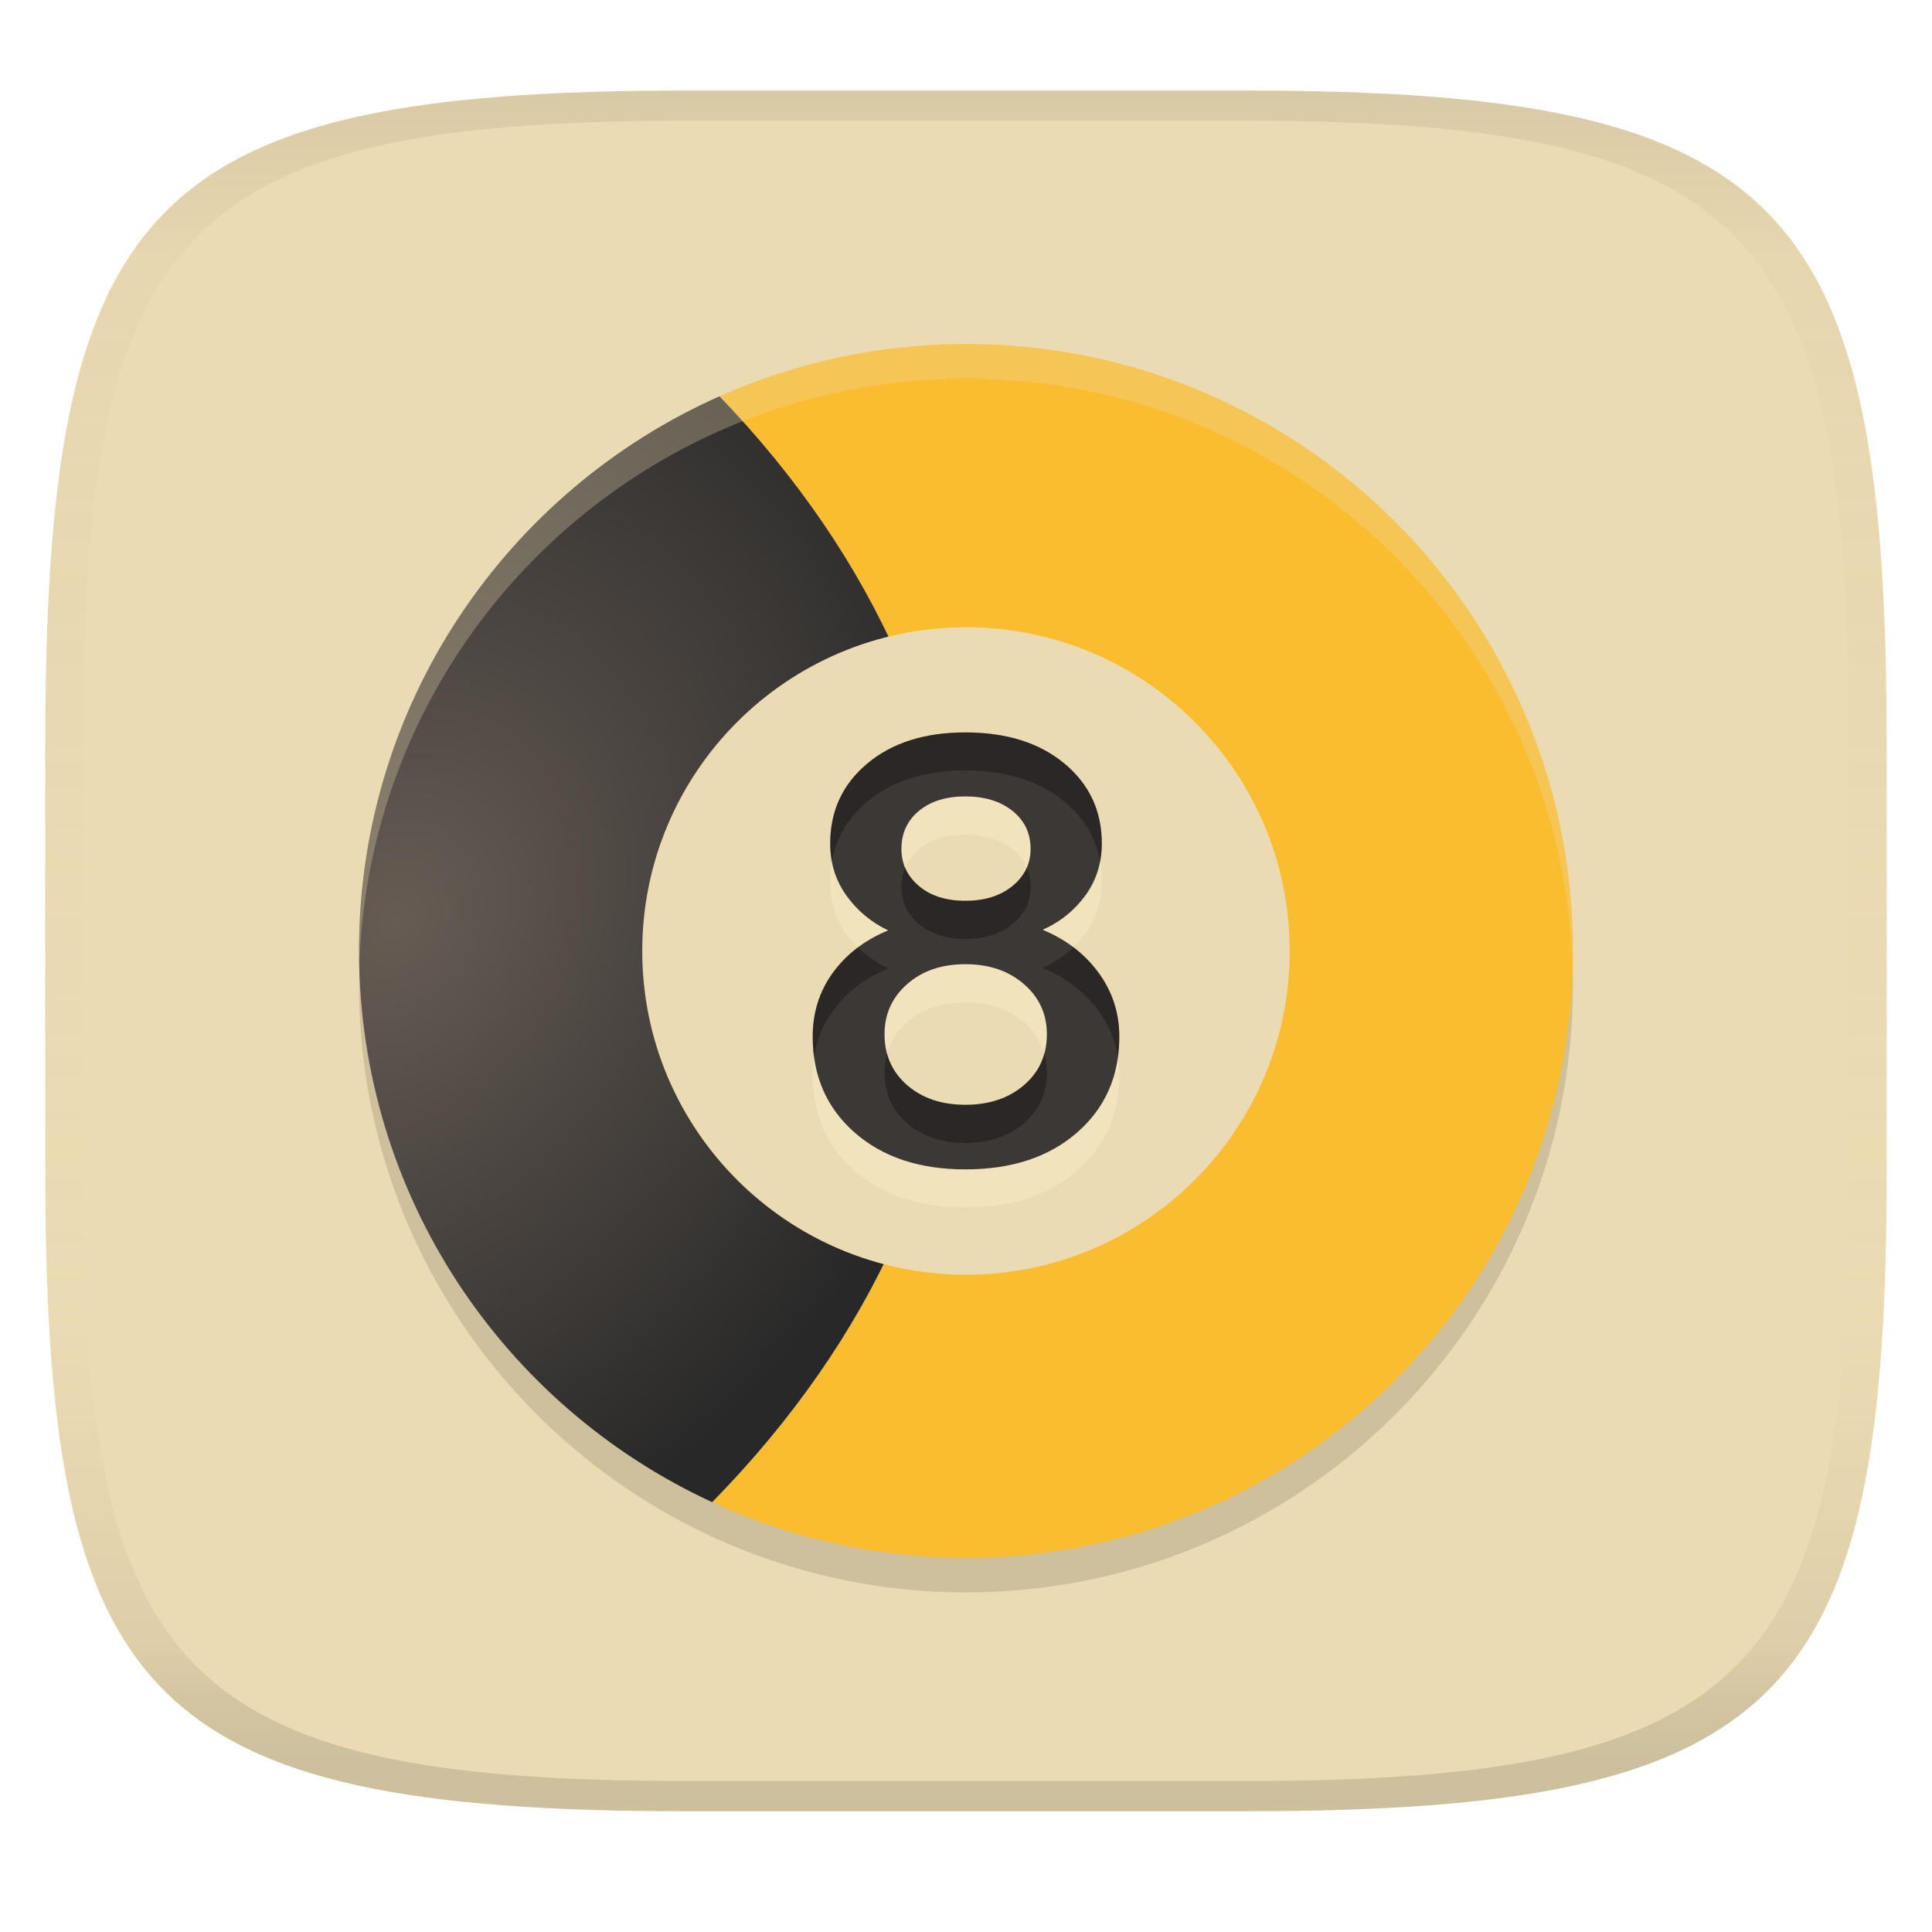
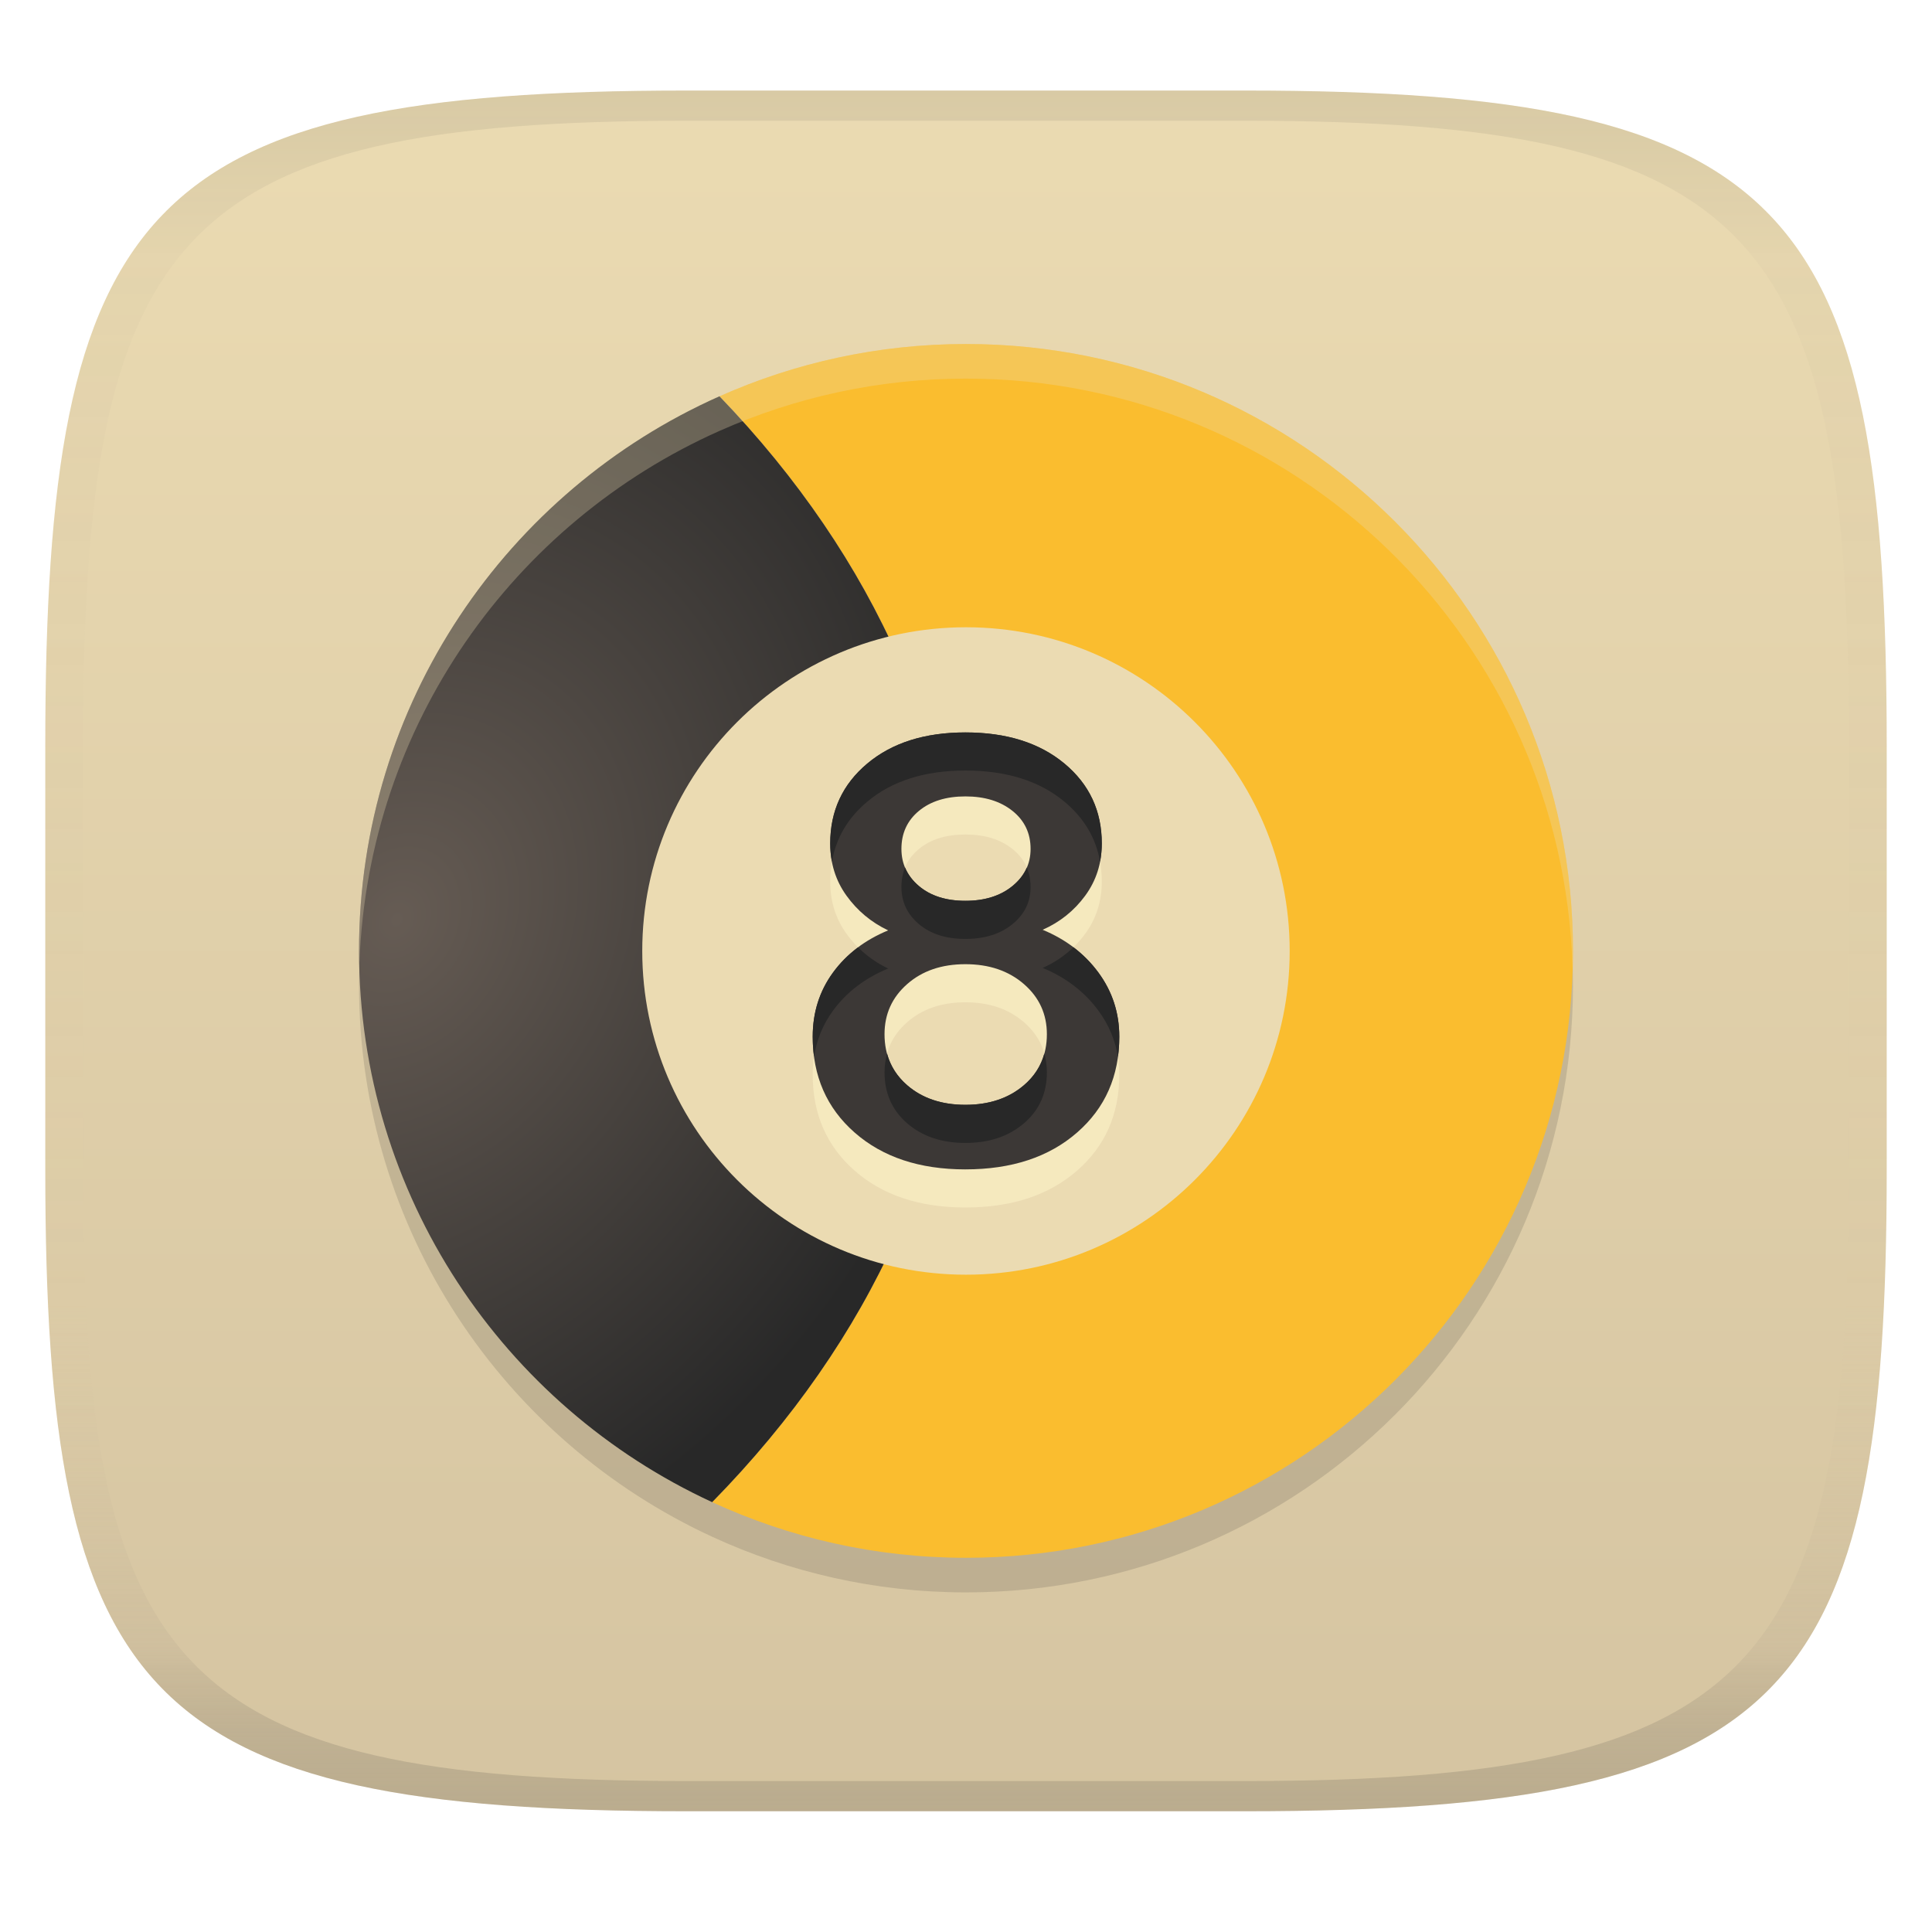
<svg xmlns="http://www.w3.org/2000/svg" width="256" height="256" version="1.1">
  <linearGradient id="b" x1=".5" x2=".5" y2="1" gradientTransform="matrix(244,0,0,228,5.981,12)" gradientUnits="userSpaceOnUse">
    <stop stop-color="#ebdbb2" offset="0" />
-     <stop stop-color="#ebdbb2" offset="1" />
+     <stop stop-color="#d5c4a1" offset="1" />
  </linearGradient>
  <defs>
    <linearGradient id="linearGradient31" x1=".5" x2=".5" y2="1" gradientTransform="matrix(244,0,0,228,5.988,12)" gradientUnits="userSpaceOnUse">
      <stop stop-color="#282828" stop-opacity=".1" offset="0" />
      <stop stop-color="#bdae93" stop-opacity=".1" offset=".1" />
      <stop stop-color="#d5c4a1" stop-opacity="0" offset=".702" />
      <stop stop-color="#bdae93" stop-opacity=".302" offset=".9" />
      <stop stop-color="#282828" stop-opacity=".15" offset="1" />
    </linearGradient>
    <radialGradient id="radialGradient10" cx="255.83" cy="117.98" r="39.852" gradientTransform="matrix(1.7041 .86604 -1.0867 2.1383 -255.19 -351.95)" gradientUnits="userSpaceOnUse">
      <stop stop-color="#665c54" offset="0" />
      <stop stop-color="#282828" offset="1" />
    </radialGradient>
  </defs>
  <path d="m165 12c72 0 85 15 85 87v56c0 70-13 85-85 85h-74c-72 0-85-15-85-85v-56c0-72 13-87 85-87z" fill="url(#b)" style="isolation:isolate" />
  <path d="m128 50.168c-11.631 0-22.677 2.486-32.66 6.928-28.146 12.521-47.783 40.706-47.768 73.498 0.016 32.406 19.19 60.302 46.793 73.033 10.236 4.721 21.623 7.373 33.635 7.373 44.402 0 80.406-35.983 80.428-80.406 0-44.402-36.005-80.426-80.428-80.426zm-24.85 15.834a191.33 132.05 0 0 1 2.25 3.008 191.33 132.05 0 0 0-2.25-3.008zm6.781 9.311a191.33 132.05 0 0 1 2.287 3.703 191.33 132.05 0 0 0-2.287-3.703zm5.719 9.684a191.33 132.05 0 0 1 1.978 3.992 191.33 132.05 0 0 0-1.978-3.992zm4.611 10.008a191.33 132.05 0 0 1 1.555 4.088 191.33 132.05 0 0 0-1.555-4.088zm3.496 10.383a191.33 132.05 0 0 1 1.06 3.951 191.33 132.05 0 0 0-1.06-3.951zm2.342 10.934a191.33 132.05 0 0 1 0.539 3.359 191.33 132.05 0 0 0-0.539-3.359zm0.475 24.266a191.33 132.05 0 0 1-0.568 3.402 191.33 132.05 0 0 0 0.568-3.402zm-1.906 10.439a191.33 132.05 0 0 1-1.105 3.994 191.33 132.05 0 0 0 1.105-3.994zm-3.111 10.334a191.33 132.05 0 0 1-1.607 4.125 191.33 132.05 0 0 0 1.607-4.125zm-4.314 10.174a191.33 132.05 0 0 1-2.053 4.049 191.33 132.05 0 0 0 2.053-4.049zm-5.574 10.061a191.33 132.05 0 0 1-2.342 3.715 191.33 132.05 0 0 0 2.342-3.715zm-6.981 10.043a191.33 132.05 0 0 1-2.328 3.053 191.33 132.05 0 0 0 2.328-3.053z" fill="#282828" opacity=".15" stroke-width="1.072" style="isolation:isolate" />
  <path d="m128 45.584c-11.631 0-22.677 2.486-32.66 6.928a191.33 132.05 0 0 1 31.936 72.988 191.33 132.05 0 0 1-32.91 73.543c10.236 4.721 21.623 7.373 33.635 7.373 44.402 0 80.406-35.983 80.428-80.406 0-44.402-36.005-80.426-80.428-80.426z" fill="#fabd2f" stroke-width="1.072" style="isolation:isolate" />
  <path d="m95.34 52.512c-28.147 12.521-47.783 40.706-47.768 73.498 0.016 32.406 19.19 60.302 46.793 73.033a191.33 132.05 0 0 0 32.91-73.543 191.33 132.05 0 0 0-31.936-72.988z" fill="url(#radialGradient10)" stroke-width="1.072" style="isolation:isolate" />
  <path d="m170.89 126.01c0 23.689-19.206 42.894-42.894 42.894s-42.894-19.206-42.894-42.894 19.206-42.894 42.894-42.894 42.894 19.206 42.894 42.894z" fill="#ebdbb2" stroke-width="1.072" style="isolation:isolate" />
-   <path d="m127.92 160q-9.116 0-14.674-4.879-5.558-4.878-5.558-12.715 0-4.798 2.679-8.477 2.678-3.679 7.317-5.598-3.358-1.6-5.518-4.599t-2.159-6.917q0-6.478 4.918-10.597 4.918-4.118 12.995-4.118 8.157 0 13.115 4.118 4.959 4.118 4.959 10.597 0 3.918-2.199 6.917t-5.639 4.519q4.638 1.919 7.398 5.677 2.759 3.759 2.759 8.477 0 7.838-5.598 12.715-5.598 4.879-14.796 4.879zm-6.158-37.547q2.319 1.959 6.158 1.959 3.84 0 6.238-1.959 2.4-1.959 2.4-4.918 0-3.119-2.4-5.038-2.399-1.919-6.238-1.919-3.838 0-6.158 1.919-2.319 1.919-2.319 5.038 0 2.959 2.319 4.918zm-1.559 26.391q2.999 2.599 7.717 2.599 4.719 0 7.758-2.599t3.039-6.757q0-3.998-3.039-6.638-3.039-2.639-7.758-2.639-4.718 0-7.717 2.639-2.999 2.64-2.999 6.638 0 4.158 2.999 6.757z" fill="#fbf1c7" fill-rule="evenodd" opacity=".4" stroke-width="1.072" style="isolation:isolate" />
+   <path d="m127.92 160q-9.116 0-14.674-4.879-5.558-4.878-5.558-12.715 0-4.798 2.679-8.477 2.678-3.679 7.317-5.598-3.358-1.6-5.518-4.599t-2.159-6.917q0-6.478 4.918-10.597 4.918-4.118 12.995-4.118 8.157 0 13.115 4.118 4.959 4.118 4.959 10.597 0 3.918-2.199 6.917t-5.639 4.519q4.638 1.919 7.398 5.677 2.759 3.759 2.759 8.477 0 7.838-5.598 12.715-5.598 4.879-14.796 4.879zm-6.158-37.547q2.319 1.959 6.158 1.959 3.84 0 6.238-1.959 2.4-1.959 2.4-4.918 0-3.119-2.4-5.038-2.399-1.919-6.238-1.919-3.838 0-6.158 1.919-2.319 1.919-2.319 5.038 0 2.959 2.319 4.918zm-1.559 26.391q2.999 2.599 7.717 2.599 4.719 0 7.758-2.599t3.039-6.757q0-3.998-3.039-6.638-3.039-2.639-7.758-2.639-4.718 0-7.717 2.639-2.999 2.64-2.999 6.638 0 4.158 2.999 6.757z" fill="#fbf1c7" fill-rule="evenodd" opacity=".6" stroke-width="1.072" style="isolation:isolate" />
  <path d="m127.92 154.95q-9.116 0-14.674-4.879-5.558-4.878-5.558-12.715 0-4.798 2.679-8.477 2.678-3.679 7.317-5.598-3.358-1.6-5.518-4.599t-2.159-6.917q0-6.478 4.918-10.597 4.918-4.118 12.995-4.118 8.157 0 13.115 4.118 4.959 4.118 4.959 10.597 0 3.918-2.199 6.917t-5.639 4.519q4.638 1.919 7.398 5.677 2.759 3.759 2.759 8.477 0 7.838-5.598 12.715-5.598 4.879-14.796 4.879zm-6.158-37.547q2.319 1.959 6.158 1.959 3.84 0 6.238-1.959 2.4-1.959 2.4-4.918 0-3.119-2.4-5.038-2.399-1.919-6.238-1.919-3.838 0-6.158 1.919-2.319 1.919-2.319 5.038 0 2.959 2.319 4.918zm-1.559 26.391q2.999 2.599 7.717 2.599 4.719 0 7.758-2.599t3.039-6.757q0-3.998-3.039-6.638-3.039-2.639-7.758-2.639-4.718 0-7.717 2.639-2.999 2.64-2.999 6.638 0 4.158 2.999 6.757z" fill="#3c3836" fill-rule="evenodd" stroke-width="1.072" style="isolation:isolate" />
  <path d="m128 45.584c-11.631 0-22.677 2.486-32.66 6.928-28.146 12.521-47.783 40.706-47.768 73.498 2.46e-4 0.512 0.047 1.012 0.057 1.522 1.165-31.477 20.445-58.306 47.711-70.436 9.984-4.441 21.029-6.928 32.66-6.928 43.647 0 79.141 34.783 80.369 78.113 0.021-0.757 0.058-1.51 0.059-2.272 0-44.402-36.005-80.426-80.428-80.426z" fill="#ebdbb2" opacity=".3" stroke-width="1.072" style="isolation:isolate" />
-   <path d="m127.92 97.051c-5.385 0-9.715 1.372-12.994 4.117-3.279 2.746-4.918 6.279-4.918 10.598 0 0.832 0.081 1.629 0.227 2.398 0.55-3.135 2.111-5.785 4.691-7.945 3.279-2.746 7.612-4.119 12.996-4.119 5.438 0 9.808 1.373 13.113 4.119 2.6 2.16 4.173 4.808 4.729 7.941 0.148-0.768 0.23-1.564 0.23-2.394 0-4.319-1.653-7.852-4.959-10.598-3.305-2.746-7.677-4.117-13.115-4.117zm-7.992 17.906c-0.318 0.778-0.484 1.636-0.484 2.578 0 1.973 0.774 3.612 2.32 4.918 1.546 1.306 3.597 1.959 6.156 1.959 2.56 0 4.639-0.653 6.238-1.959 1.6-1.306 2.4-2.945 2.4-4.918 0-0.943-0.173-1.8-0.502-2.578-0.396 0.914-1.023 1.731-1.898 2.445-1.599 1.306-3.679 1.959-6.238 1.959-2.559 0-4.612-0.653-6.158-1.959-0.846-0.714-1.451-1.531-1.834-2.445zm22.307 10.559c-1.172 1.135-2.529 2.051-4.078 2.736 3.092 1.28 5.559 3.172 7.398 5.678 1.369 1.866 2.228 3.909 2.578 6.129 0.119-0.87 0.18-1.77 0.18-2.703 0-3.145-0.919-5.97-2.758-8.477-0.942-1.282-2.051-2.402-3.32-3.363zm-28.537 0.01c-1.286 0.96-2.399 2.075-3.33 3.353-1.786 2.453-2.68 5.278-2.68 8.477 0 0.923 0.06 1.814 0.176 2.676 0.34-2.24 1.173-4.275 2.504-6.102 1.786-2.453 4.226-4.318 7.318-5.598-1.513-0.721-2.84-1.66-3.988-2.807zm24.678 14.076c-0.448 1.629-1.339 3.032-2.697 4.193-2.026 1.733-4.612 2.598-7.758 2.598-3.145 0-5.718-0.865-7.717-2.598-1.339-1.161-2.22-2.562-2.662-4.189-0.217 0.78-0.336 1.605-0.336 2.482 0 2.772 0.999 5.023 2.998 6.756 1.999 1.733 4.572 2.6 7.717 2.6 3.146 0 5.732-0.867 7.758-2.6s3.039-3.984 3.039-6.756c0-0.879-0.121-1.706-0.342-2.486z" opacity=".3" style="isolation:isolate" />
+   <path d="m127.92 97.051c-5.385 0-9.715 1.372-12.994 4.117-3.279 2.746-4.918 6.279-4.918 10.598 0 0.832 0.081 1.629 0.227 2.398 0.55-3.135 2.111-5.785 4.691-7.945 3.279-2.746 7.612-4.119 12.996-4.119 5.438 0 9.808 1.373 13.113 4.119 2.6 2.16 4.173 4.808 4.729 7.941 0.148-0.768 0.23-1.564 0.23-2.394 0-4.319-1.653-7.852-4.959-10.598-3.305-2.746-7.677-4.117-13.115-4.117zm-7.992 17.906c-0.318 0.778-0.484 1.636-0.484 2.578 0 1.973 0.774 3.612 2.32 4.918 1.546 1.306 3.597 1.959 6.156 1.959 2.56 0 4.639-0.653 6.238-1.959 1.6-1.306 2.4-2.945 2.4-4.918 0-0.943-0.173-1.8-0.502-2.578-0.396 0.914-1.023 1.731-1.898 2.445-1.599 1.306-3.679 1.959-6.238 1.959-2.559 0-4.612-0.653-6.158-1.959-0.846-0.714-1.451-1.531-1.834-2.445zm22.307 10.559c-1.172 1.135-2.529 2.051-4.078 2.736 3.092 1.28 5.559 3.172 7.398 5.678 1.369 1.866 2.228 3.909 2.578 6.129 0.119-0.87 0.18-1.77 0.18-2.703 0-3.145-0.919-5.97-2.758-8.477-0.942-1.282-2.051-2.402-3.32-3.363zm-28.537 0.01c-1.286 0.96-2.399 2.075-3.33 3.353-1.786 2.453-2.68 5.278-2.68 8.477 0 0.923 0.06 1.814 0.176 2.676 0.34-2.24 1.173-4.275 2.504-6.102 1.786-2.453 4.226-4.318 7.318-5.598-1.513-0.721-2.84-1.66-3.988-2.807zm24.678 14.076c-0.448 1.629-1.339 3.032-2.697 4.193-2.026 1.733-4.612 2.598-7.758 2.598-3.145 0-5.718-0.865-7.717-2.598-1.339-1.161-2.22-2.562-2.662-4.189-0.217 0.78-0.336 1.605-0.336 2.482 0 2.772 0.999 5.023 2.998 6.756 1.999 1.733 4.572 2.6 7.717 2.6 3.146 0 5.732-0.867 7.758-2.6s3.039-3.984 3.039-6.756c0-0.879-0.121-1.706-0.342-2.486z" fill="#282828" style="isolation:isolate" />
  <path d="m91 12c-72 0-85 15-85 87v56c0 70 13 85 85 85h74c72 0 85-15 85-85v-56c0-72-13-87-85-87zm0 4h74c68 0 80 15 80 83v56c0 66-12 81-80 81h-74c-68 0-80-15-80-81v-56c0-68 12-83 80-83z" fill="url(#linearGradient31)" style="isolation:isolate" />
</svg>
